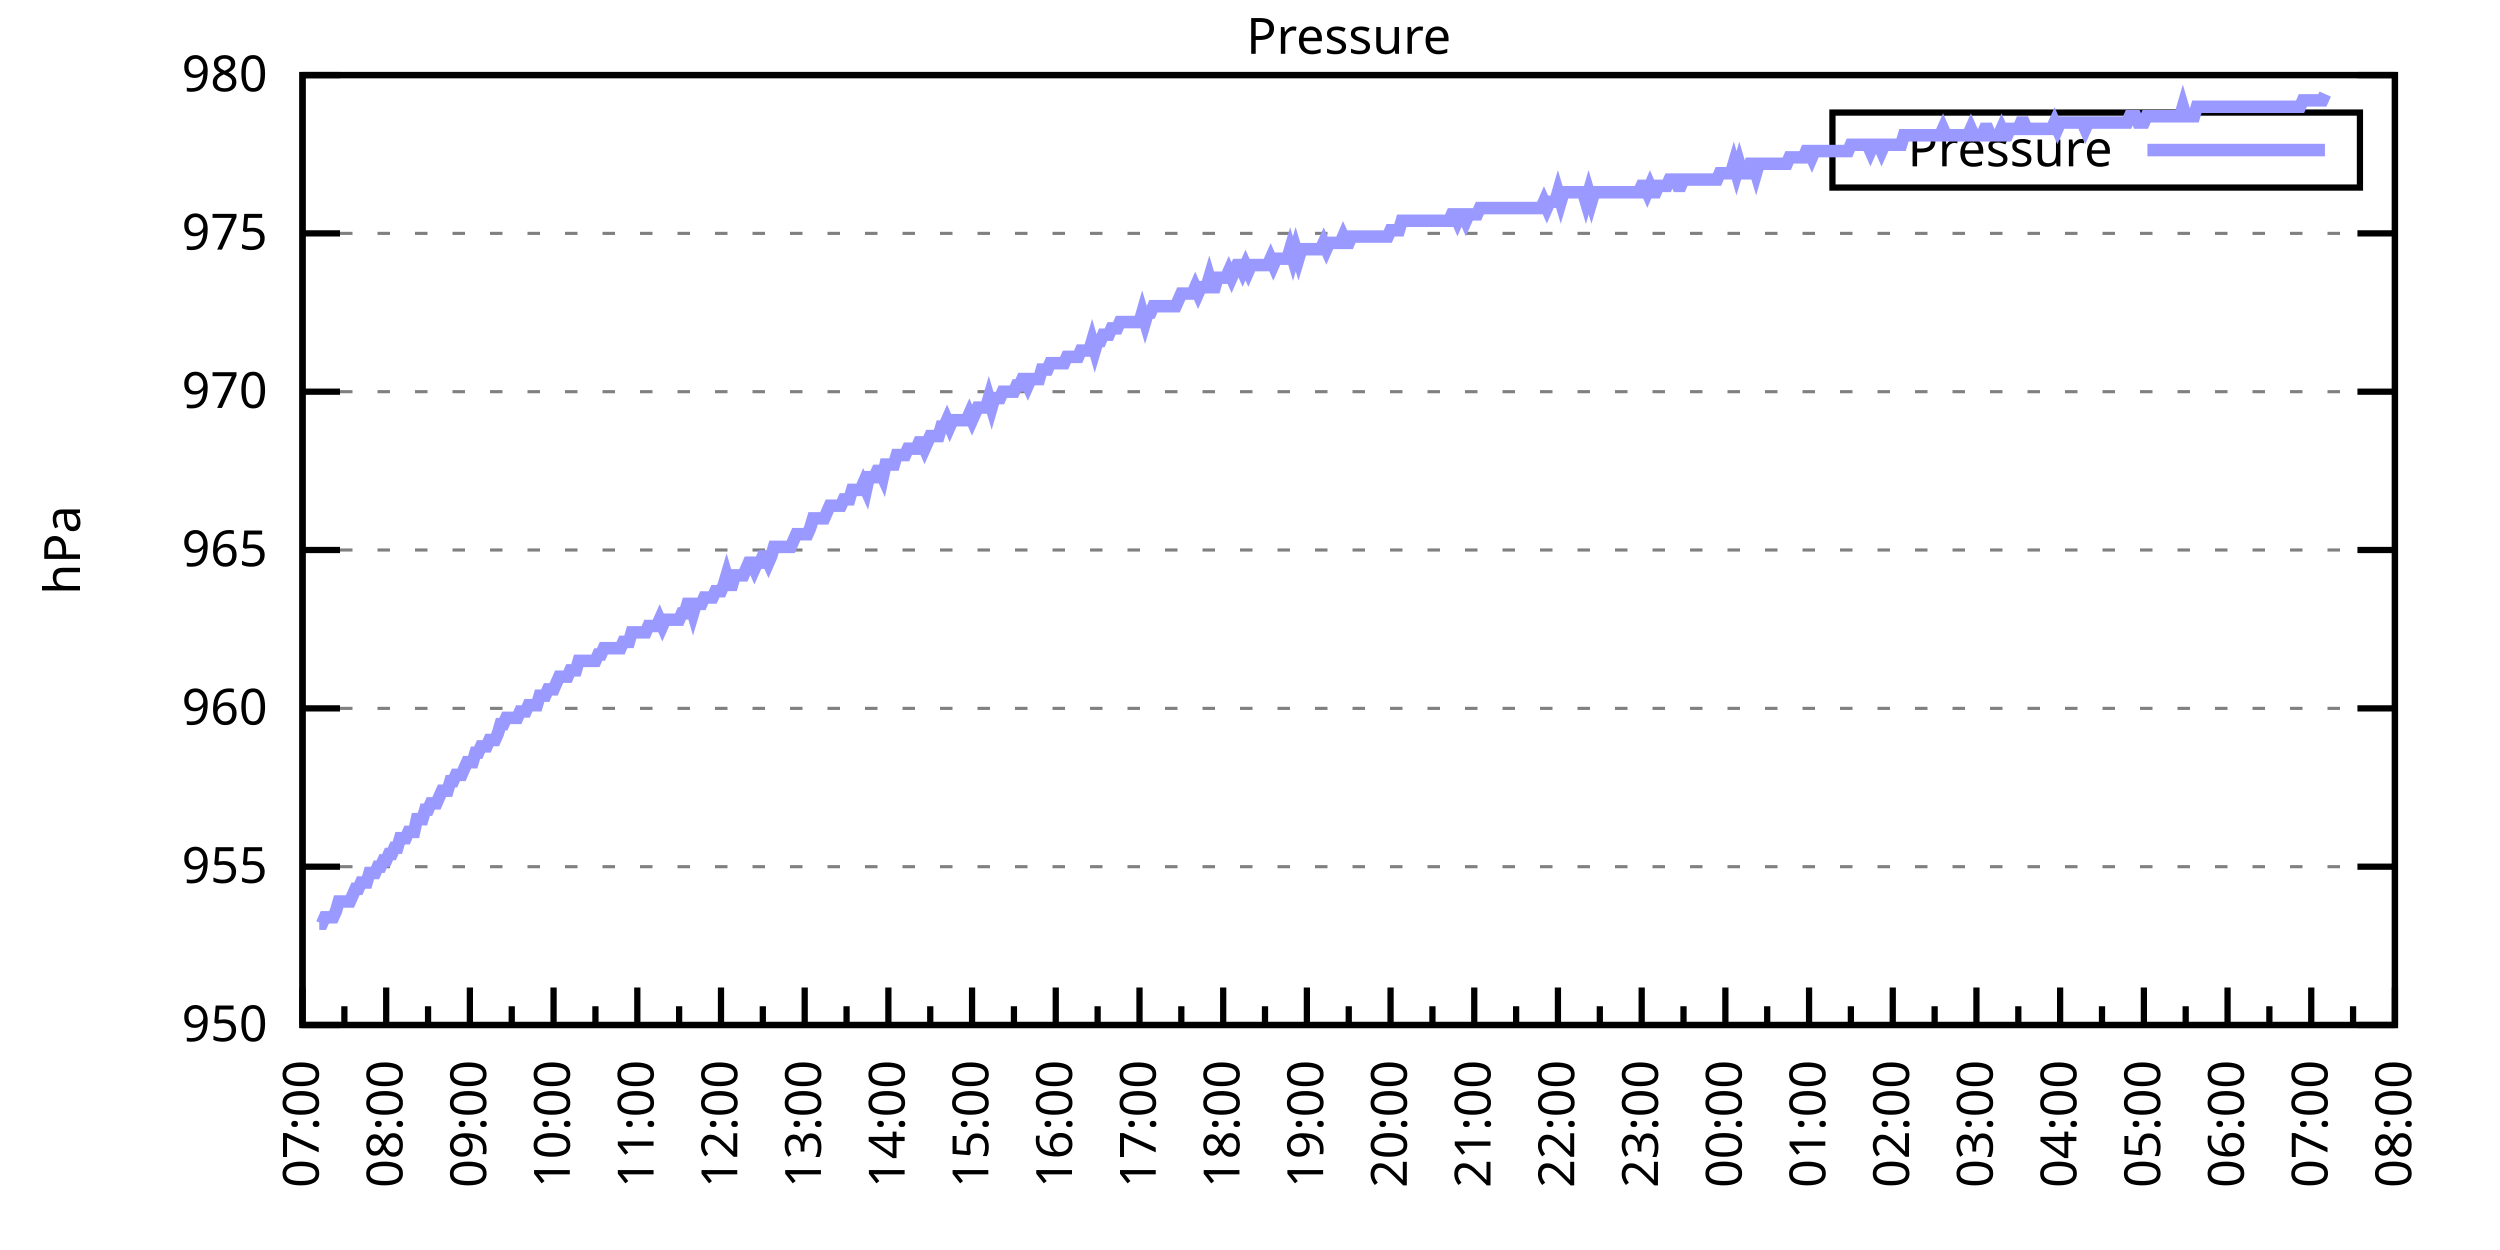
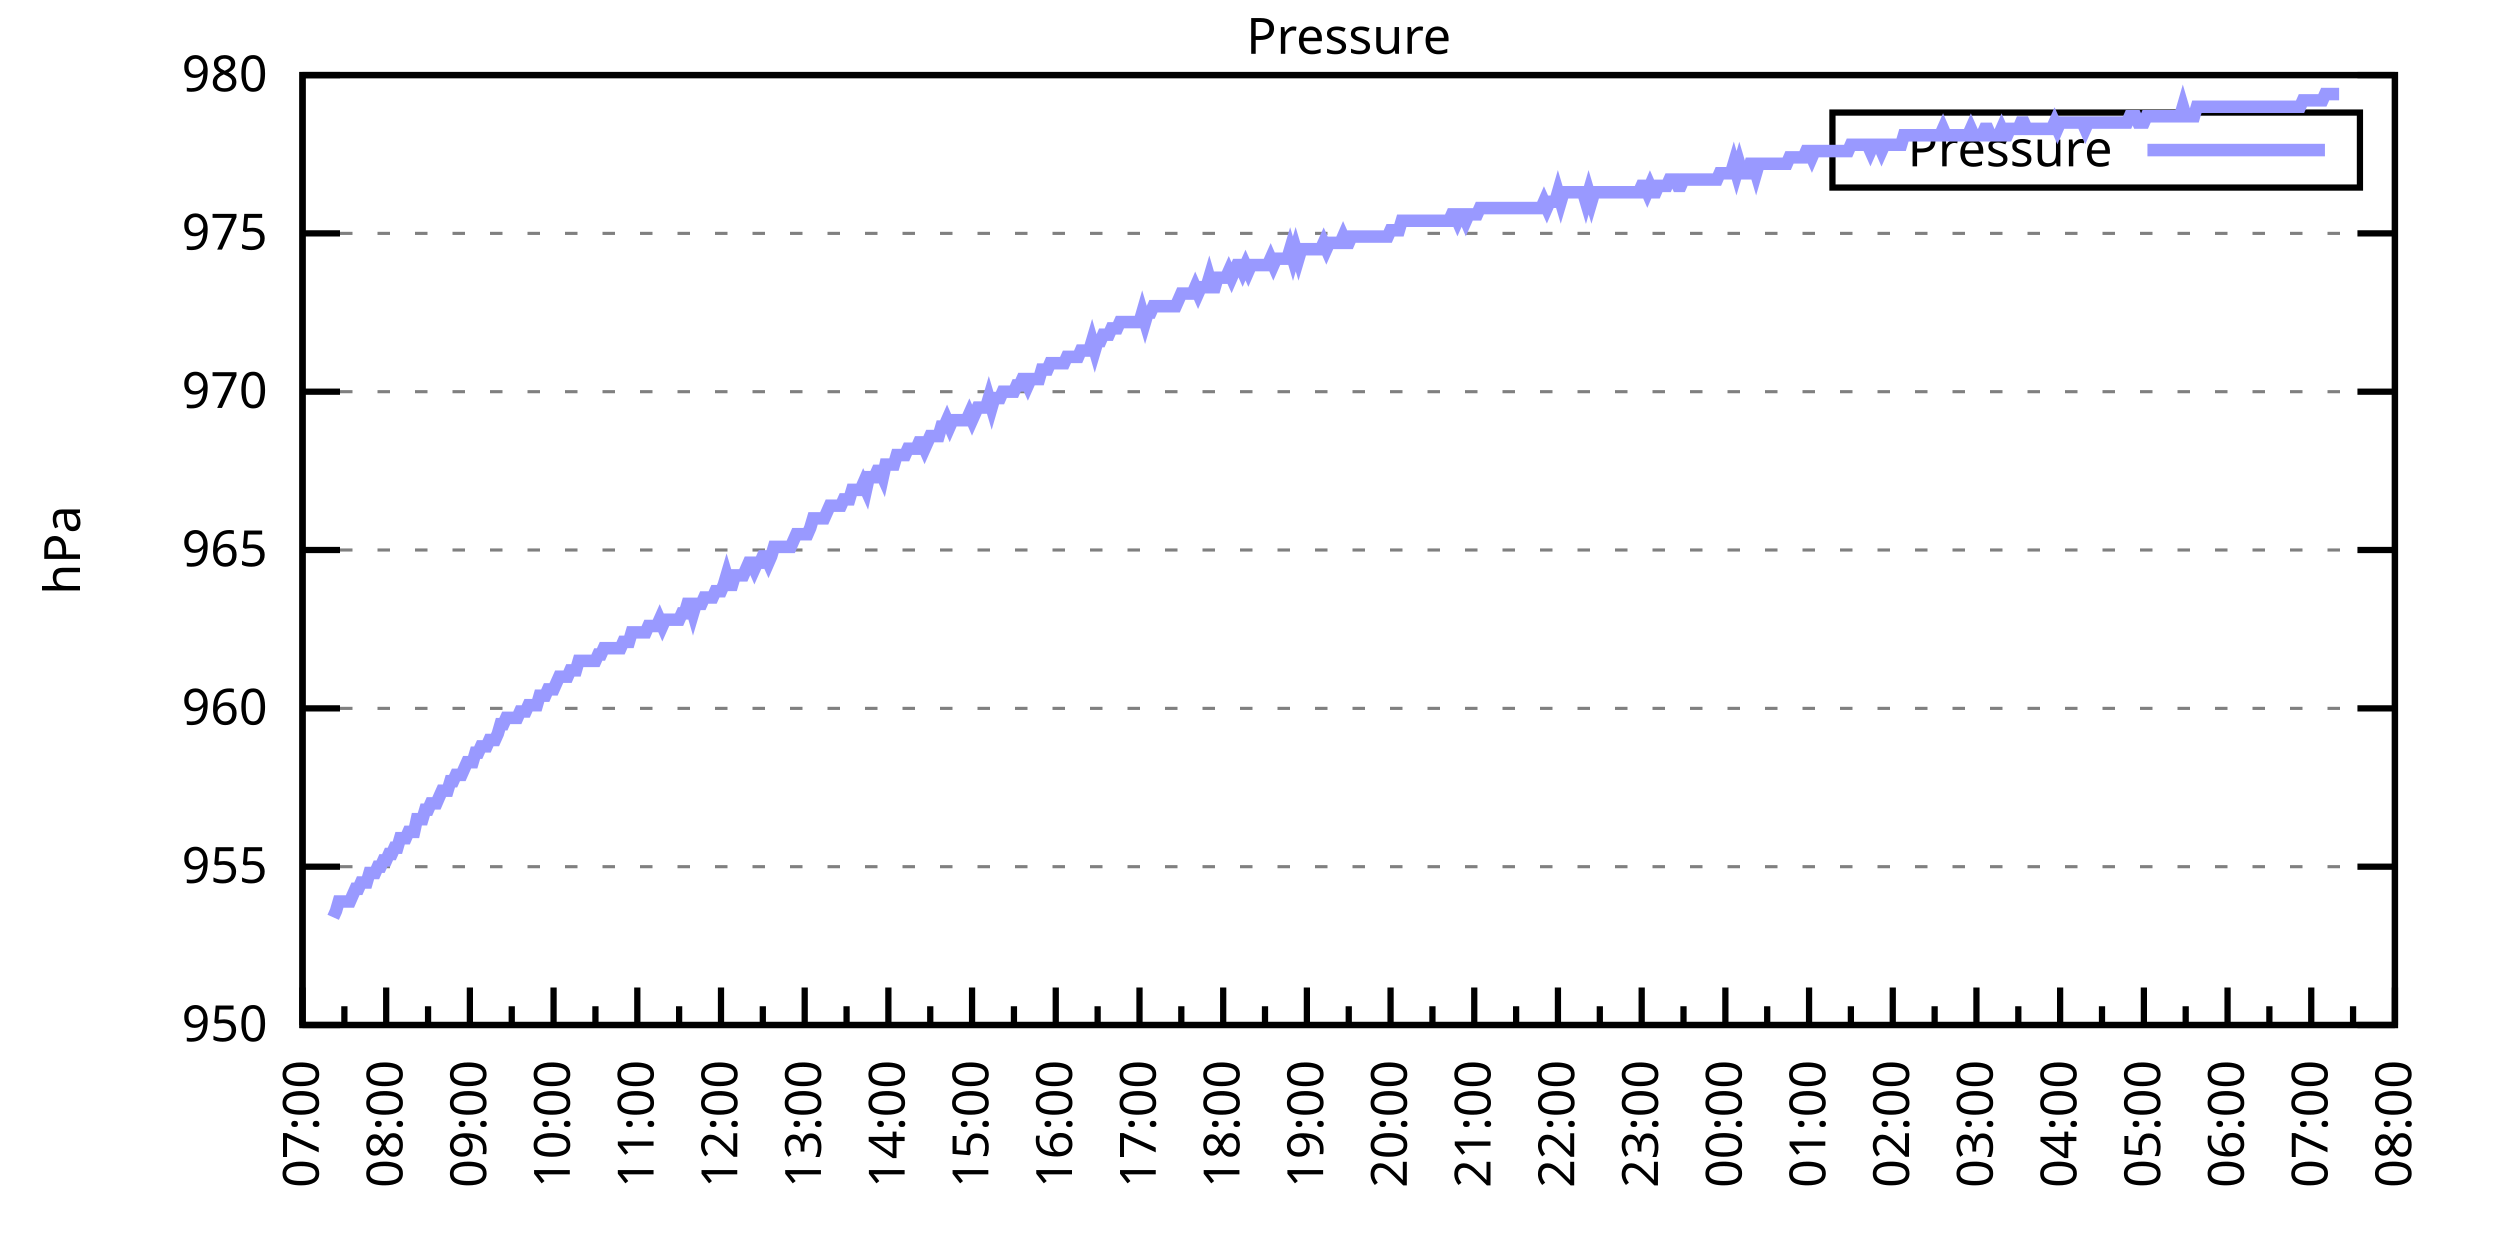
<svg xmlns="http://www.w3.org/2000/svg" xmlns:xlink="http://www.w3.org/1999/xlink" width="400" height="200" viewBox="0 0 400 200">
  <g id="gnuplot_canvas">
    <rect x="0" y="0" width="400" height="200" fill="none" />
    <defs>
      <circle id="gpDot" r="0.5" stroke-width="0.5" stroke="currentColor" />
      <path id="gpPt0" stroke-width="0.333" stroke="currentColor" d="M-1,0 h2 M0,-1 v2" />
      <path id="gpPt1" stroke-width="0.333" stroke="currentColor" d="M-1,-1 L1,1 M1,-1 L-1,1" />
      <path id="gpPt2" stroke-width="0.333" stroke="currentColor" d="M-1,0 L1,0 M0,-1 L0,1 M-1,-1 L1,1 M-1,1 L1,-1" />
      <rect id="gpPt3" stroke-width="0.333" stroke="currentColor" x="-1" y="-1" width="2" height="2" />
      <rect id="gpPt4" stroke-width="0.333" stroke="currentColor" fill="currentColor" x="-1" y="-1" width="2" height="2" />
      <circle id="gpPt5" stroke-width="0.333" stroke="currentColor" cx="0" cy="0" r="1" />
      <use xlink:href="#gpPt5" id="gpPt6" fill="currentColor" stroke="none" />
      <path id="gpPt7" stroke-width="0.333" stroke="currentColor" d="M0,-1.33 L-1.33,0.67 L1.33,0.67 z" />
      <use xlink:href="#gpPt7" id="gpPt8" fill="currentColor" stroke="none" />
      <use xlink:href="#gpPt7" id="gpPt9" stroke="currentColor" transform="rotate(180)" />
      <use xlink:href="#gpPt9" id="gpPt10" fill="currentColor" stroke="none" />
      <use xlink:href="#gpPt3" id="gpPt11" stroke="currentColor" transform="rotate(45)" />
      <use xlink:href="#gpPt11" id="gpPt12" fill="currentColor" stroke="none" />
      <path id="gpPt13" stroke-width="0.333" stroke="currentColor" d="M0,1.330 L1.265,0.411 L0.782,-1.067 L-0.782,-1.076 L-1.265,0.411 z" />
      <use xlink:href="#gpPt13" id="gpPt14" fill="currentColor" stroke="none" />
      <filter id="textbox" filterUnits="objectBoundingBox" x="0" y="0" height="1" width="1">
        <feFlood flood-color="white" flood-opacity="1" result="bgnd" />
        <feComposite in="SourceGraphic" in2="bgnd" operator="atop" />
      </filter>
      <filter id="greybox" filterUnits="objectBoundingBox" x="0" y="0" height="1" width="1">
        <feFlood flood-color="lightgrey" flood-opacity="1" result="grey" />
        <feComposite in="SourceGraphic" in2="grey" operator="atop" />
      </filter>
    </defs>
    <g fill="none" color="white" stroke="currentColor" stroke-width="1.00" stroke-linecap="butt" stroke-linejoin="miter">
</g>
    <g fill="none" color="black" stroke="currentColor" stroke-width="1.00" stroke-linecap="butt" stroke-linejoin="miter">
      <g stroke="none" shape-rendering="crispEdges">
        <polygon fill="rgb(255, 255, 255)" points="48.40,164.00 383.18,164.00 383.18,12.02 48.40,12.02 " />
      </g>
    </g>
    <g fill="none" color="black" stroke="currentColor" stroke-width="1.00" stroke-linecap="butt" stroke-linejoin="miter">
</g>
    <g fill="none" color="black" stroke="black" stroke-width="0.50" stroke-linecap="butt" stroke-linejoin="miter">
</g>
    <g fill="none" color="gray" stroke="currentColor" stroke-width="0.50" stroke-linecap="butt" stroke-linejoin="miter">
      <path stroke="gray" stroke-dasharray="2,4" class="gridline" d="M48.40,164.00 L383.19,164.00  " />
    </g>
    <g fill="none" color="gray" stroke="gray" stroke-width="1.00" stroke-linecap="butt" stroke-linejoin="miter">
</g>
    <g fill="none" color="black" stroke="currentColor" stroke-width="1.00" stroke-linecap="butt" stroke-linejoin="miter">
      <path stroke="black" d="M48.40,164.00 L54.40,164.00 M383.19,164.00 L377.19,164.00  " />
      <g transform="translate(42.80,166.60)" stroke="none" fill="black" font-family="Sans" font-size="8.00" text-anchor="end">
        <text>
          <tspan font-family="Sans"> 950</tspan>
        </text>
      </g>
    </g>
    <g fill="none" color="black" stroke="currentColor" stroke-width="1.00" stroke-linecap="butt" stroke-linejoin="miter">
</g>
    <g fill="none" color="black" stroke="black" stroke-width="0.50" stroke-linecap="butt" stroke-linejoin="miter">
</g>
    <g fill="none" color="gray" stroke="currentColor" stroke-width="0.50" stroke-linecap="butt" stroke-linejoin="miter">
      <path stroke="gray" stroke-dasharray="2,4" class="gridline" d="M48.40,138.67 L383.19,138.67  " />
    </g>
    <g fill="none" color="gray" stroke="gray" stroke-width="1.00" stroke-linecap="butt" stroke-linejoin="miter">
</g>
    <g fill="none" color="black" stroke="currentColor" stroke-width="1.00" stroke-linecap="butt" stroke-linejoin="miter">
      <path stroke="black" d="M48.40,138.67 L54.40,138.67 M383.19,138.67 L377.19,138.67  " />
      <g transform="translate(42.80,141.27)" stroke="none" fill="black" font-family="Sans" font-size="8.00" text-anchor="end">
        <text>
          <tspan font-family="Sans"> 955</tspan>
        </text>
      </g>
    </g>
    <g fill="none" color="black" stroke="currentColor" stroke-width="1.00" stroke-linecap="butt" stroke-linejoin="miter">
</g>
    <g fill="none" color="black" stroke="black" stroke-width="0.50" stroke-linecap="butt" stroke-linejoin="miter">
</g>
    <g fill="none" color="gray" stroke="currentColor" stroke-width="0.50" stroke-linecap="butt" stroke-linejoin="miter">
      <path stroke="gray" stroke-dasharray="2,4" class="gridline" d="M48.40,113.34 L383.19,113.34  " />
    </g>
    <g fill="none" color="gray" stroke="gray" stroke-width="1.00" stroke-linecap="butt" stroke-linejoin="miter">
</g>
    <g fill="none" color="black" stroke="currentColor" stroke-width="1.00" stroke-linecap="butt" stroke-linejoin="miter">
      <path stroke="black" d="M48.40,113.34 L54.40,113.34 M383.19,113.34 L377.19,113.34  " />
      <g transform="translate(42.80,115.94)" stroke="none" fill="black" font-family="Sans" font-size="8.00" text-anchor="end">
        <text>
          <tspan font-family="Sans"> 960</tspan>
        </text>
      </g>
    </g>
    <g fill="none" color="black" stroke="currentColor" stroke-width="1.00" stroke-linecap="butt" stroke-linejoin="miter">
</g>
    <g fill="none" color="black" stroke="black" stroke-width="0.50" stroke-linecap="butt" stroke-linejoin="miter">
</g>
    <g fill="none" color="gray" stroke="currentColor" stroke-width="0.50" stroke-linecap="butt" stroke-linejoin="miter">
      <path stroke="gray" stroke-dasharray="2,4" class="gridline" d="M48.40,88.00 L383.19,88.00  " />
    </g>
    <g fill="none" color="gray" stroke="gray" stroke-width="1.00" stroke-linecap="butt" stroke-linejoin="miter">
</g>
    <g fill="none" color="black" stroke="currentColor" stroke-width="1.00" stroke-linecap="butt" stroke-linejoin="miter">
      <path stroke="black" d="M48.40,88.00 L54.40,88.00 M383.19,88.00 L377.19,88.00  " />
      <g transform="translate(42.80,90.60)" stroke="none" fill="black" font-family="Sans" font-size="8.00" text-anchor="end">
        <text>
          <tspan font-family="Sans"> 965</tspan>
        </text>
      </g>
    </g>
    <g fill="none" color="black" stroke="currentColor" stroke-width="1.00" stroke-linecap="butt" stroke-linejoin="miter">
</g>
    <g fill="none" color="black" stroke="black" stroke-width="0.50" stroke-linecap="butt" stroke-linejoin="miter">
</g>
    <g fill="none" color="gray" stroke="currentColor" stroke-width="0.50" stroke-linecap="butt" stroke-linejoin="miter">
      <path stroke="gray" stroke-dasharray="2,4" class="gridline" d="M48.40,62.67 L383.19,62.67  " />
    </g>
    <g fill="none" color="gray" stroke="gray" stroke-width="1.00" stroke-linecap="butt" stroke-linejoin="miter">
</g>
    <g fill="none" color="black" stroke="currentColor" stroke-width="1.00" stroke-linecap="butt" stroke-linejoin="miter">
      <path stroke="black" d="M48.40,62.67 L54.40,62.67 M383.19,62.67 L377.19,62.67  " />
      <g transform="translate(42.80,65.27)" stroke="none" fill="black" font-family="Sans" font-size="8.00" text-anchor="end">
        <text>
          <tspan font-family="Sans"> 970</tspan>
        </text>
      </g>
    </g>
    <g fill="none" color="black" stroke="currentColor" stroke-width="1.00" stroke-linecap="butt" stroke-linejoin="miter">
</g>
    <g fill="none" color="black" stroke="black" stroke-width="0.50" stroke-linecap="butt" stroke-linejoin="miter">
</g>
    <g fill="none" color="gray" stroke="currentColor" stroke-width="0.50" stroke-linecap="butt" stroke-linejoin="miter">
      <path stroke="gray" stroke-dasharray="2,4" class="gridline" d="M48.40,37.34 L383.19,37.34  " />
    </g>
    <g fill="none" color="gray" stroke="gray" stroke-width="1.00" stroke-linecap="butt" stroke-linejoin="miter">
</g>
    <g fill="none" color="black" stroke="currentColor" stroke-width="1.00" stroke-linecap="butt" stroke-linejoin="miter">
      <path stroke="black" d="M48.40,37.34 L54.40,37.34 M383.19,37.34 L377.19,37.34  " />
      <g transform="translate(42.80,39.94)" stroke="none" fill="black" font-family="Sans" font-size="8.00" text-anchor="end">
        <text>
          <tspan font-family="Sans"> 975</tspan>
        </text>
      </g>
    </g>
    <g fill="none" color="black" stroke="currentColor" stroke-width="1.00" stroke-linecap="butt" stroke-linejoin="miter">
</g>
    <g fill="none" color="black" stroke="black" stroke-width="0.50" stroke-linecap="butt" stroke-linejoin="miter">
</g>
    <g fill="none" color="gray" stroke="currentColor" stroke-width="0.50" stroke-linecap="butt" stroke-linejoin="miter">
      <path stroke="gray" stroke-dasharray="2,4" class="gridline" d="M48.40,12.01 L383.19,12.01  " />
    </g>
    <g fill="none" color="gray" stroke="gray" stroke-width="1.00" stroke-linecap="butt" stroke-linejoin="miter">
</g>
    <g fill="none" color="black" stroke="currentColor" stroke-width="1.00" stroke-linecap="butt" stroke-linejoin="miter">
      <path stroke="black" d="M48.40,12.01 L54.40,12.01 M383.19,12.01 L377.19,12.01  " />
      <g transform="translate(42.80,14.61)" stroke="none" fill="black" font-family="Sans" font-size="8.00" text-anchor="end">
        <text>
          <tspan font-family="Sans"> 980</tspan>
        </text>
      </g>
    </g>
    <g fill="none" color="black" stroke="currentColor" stroke-width="1.00" stroke-linecap="butt" stroke-linejoin="miter">
      <path stroke="black" d="M48.40,164.00 L48.40,158.00  " />
      <g transform="translate(51.00,169.60) rotate(270)" stroke="none" fill="black" font-family="Sans" font-size="8.00" text-anchor="end">
        <text>
          <tspan font-family="Sans">07:00</tspan>
        </text>
      </g>
    </g>
    <g fill="none" color="black" stroke="currentColor" stroke-width="1.00" stroke-linecap="butt" stroke-linejoin="miter">
      <path stroke="black" d="M55.10,164.00 L55.10,161.00 M61.79,164.00 L61.79,158.00  " />
      <g transform="translate(64.39,169.60) rotate(270)" stroke="none" fill="black" font-family="Sans" font-size="8.00" text-anchor="end">
        <text>
          <tspan font-family="Sans">08:00</tspan>
        </text>
      </g>
    </g>
    <g fill="none" color="black" stroke="currentColor" stroke-width="1.00" stroke-linecap="butt" stroke-linejoin="miter">
      <path stroke="black" d="M68.49,164.00 L68.49,161.00 M75.18,164.00 L75.18,158.00  " />
      <g transform="translate(77.78,169.60) rotate(270)" stroke="none" fill="black" font-family="Sans" font-size="8.00" text-anchor="end">
        <text>
          <tspan font-family="Sans">09:00</tspan>
        </text>
      </g>
    </g>
    <g fill="none" color="black" stroke="currentColor" stroke-width="1.00" stroke-linecap="butt" stroke-linejoin="miter">
      <path stroke="black" d="M81.88,164.00 L81.88,161.00 M88.57,164.00 L88.57,158.00  " />
      <g transform="translate(91.17,169.60) rotate(270)" stroke="none" fill="black" font-family="Sans" font-size="8.00" text-anchor="end">
        <text>
          <tspan font-family="Sans">10:00</tspan>
        </text>
      </g>
    </g>
    <g fill="none" color="black" stroke="currentColor" stroke-width="1.00" stroke-linecap="butt" stroke-linejoin="miter">
      <path stroke="black" d="M95.27,164.00 L95.27,161.00 M101.97,164.00 L101.97,158.00  " />
      <g transform="translate(104.57,169.60) rotate(270)" stroke="none" fill="black" font-family="Sans" font-size="8.00" text-anchor="end">
        <text>
          <tspan font-family="Sans">11:00</tspan>
        </text>
      </g>
    </g>
    <g fill="none" color="black" stroke="currentColor" stroke-width="1.00" stroke-linecap="butt" stroke-linejoin="miter">
      <path stroke="black" d="M108.66,164.00 L108.66,161.00 M115.36,164.00 L115.36,158.00  " />
      <g transform="translate(117.96,169.60) rotate(270)" stroke="none" fill="black" font-family="Sans" font-size="8.00" text-anchor="end">
        <text>
          <tspan font-family="Sans">12:00</tspan>
        </text>
      </g>
    </g>
    <g fill="none" color="black" stroke="currentColor" stroke-width="1.00" stroke-linecap="butt" stroke-linejoin="miter">
      <path stroke="black" d="M122.05,164.00 L122.05,161.00 M128.75,164.00 L128.75,158.00  " />
      <g transform="translate(131.35,169.60) rotate(270)" stroke="none" fill="black" font-family="Sans" font-size="8.00" text-anchor="end">
        <text>
          <tspan font-family="Sans">13:00</tspan>
        </text>
      </g>
    </g>
    <g fill="none" color="black" stroke="currentColor" stroke-width="1.00" stroke-linecap="butt" stroke-linejoin="miter">
      <path stroke="black" d="M135.45,164.00 L135.45,161.00 M142.14,164.00 L142.14,158.00  " />
      <g transform="translate(144.74,169.60) rotate(270)" stroke="none" fill="black" font-family="Sans" font-size="8.00" text-anchor="end">
        <text>
          <tspan font-family="Sans">14:00</tspan>
        </text>
      </g>
    </g>
    <g fill="none" color="black" stroke="currentColor" stroke-width="1.00" stroke-linecap="butt" stroke-linejoin="miter">
      <path stroke="black" d="M148.84,164.00 L148.84,161.00 M155.53,164.00 L155.53,158.00  " />
      <g transform="translate(158.13,169.60) rotate(270)" stroke="none" fill="black" font-family="Sans" font-size="8.00" text-anchor="end">
        <text>
          <tspan font-family="Sans">15:00</tspan>
        </text>
      </g>
    </g>
    <g fill="none" color="black" stroke="currentColor" stroke-width="1.00" stroke-linecap="butt" stroke-linejoin="miter">
      <path stroke="black" d="M162.23,164.00 L162.23,161.00 M168.92,164.00 L168.92,158.00  " />
      <g transform="translate(171.52,169.60) rotate(270)" stroke="none" fill="black" font-family="Sans" font-size="8.00" text-anchor="end">
        <text>
          <tspan font-family="Sans">16:00</tspan>
        </text>
      </g>
    </g>
    <g fill="none" color="black" stroke="currentColor" stroke-width="1.00" stroke-linecap="butt" stroke-linejoin="miter">
      <path stroke="black" d="M175.62,164.00 L175.62,161.00 M182.32,164.00 L182.32,158.00  " />
      <g transform="translate(184.92,169.60) rotate(270)" stroke="none" fill="black" font-family="Sans" font-size="8.00" text-anchor="end">
        <text>
          <tspan font-family="Sans">17:00</tspan>
        </text>
      </g>
    </g>
    <g fill="none" color="black" stroke="currentColor" stroke-width="1.00" stroke-linecap="butt" stroke-linejoin="miter">
      <path stroke="black" d="M189.01,164.00 L189.01,161.00 M195.71,164.00 L195.71,158.00  " />
      <g transform="translate(198.31,169.60) rotate(270)" stroke="none" fill="black" font-family="Sans" font-size="8.00" text-anchor="end">
        <text>
          <tspan font-family="Sans">18:00</tspan>
        </text>
      </g>
    </g>
    <g fill="none" color="black" stroke="currentColor" stroke-width="1.00" stroke-linecap="butt" stroke-linejoin="miter">
      <path stroke="black" d="M202.40,164.00 L202.40,161.00 M209.10,164.00 L209.10,158.00  " />
      <g transform="translate(211.70,169.60) rotate(270)" stroke="none" fill="black" font-family="Sans" font-size="8.00" text-anchor="end">
        <text>
          <tspan font-family="Sans">19:00</tspan>
        </text>
      </g>
    </g>
    <g fill="none" color="black" stroke="currentColor" stroke-width="1.00" stroke-linecap="butt" stroke-linejoin="miter">
      <path stroke="black" d="M215.80,164.00 L215.80,161.00 M222.49,164.00 L222.49,158.00  " />
      <g transform="translate(225.09,169.60) rotate(270)" stroke="none" fill="black" font-family="Sans" font-size="8.00" text-anchor="end">
        <text>
          <tspan font-family="Sans">20:00</tspan>
        </text>
      </g>
    </g>
    <g fill="none" color="black" stroke="currentColor" stroke-width="1.00" stroke-linecap="butt" stroke-linejoin="miter">
      <path stroke="black" d="M229.19,164.00 L229.19,161.00 M235.88,164.00 L235.88,158.00  " />
      <g transform="translate(238.48,169.60) rotate(270)" stroke="none" fill="black" font-family="Sans" font-size="8.00" text-anchor="end">
        <text>
          <tspan font-family="Sans">21:00</tspan>
        </text>
      </g>
    </g>
    <g fill="none" color="black" stroke="currentColor" stroke-width="1.00" stroke-linecap="butt" stroke-linejoin="miter">
      <path stroke="black" d="M242.58,164.00 L242.58,161.00 M249.27,164.00 L249.27,158.00  " />
      <g transform="translate(251.87,169.60) rotate(270)" stroke="none" fill="black" font-family="Sans" font-size="8.00" text-anchor="end">
        <text>
          <tspan font-family="Sans">22:00</tspan>
        </text>
      </g>
    </g>
    <g fill="none" color="black" stroke="currentColor" stroke-width="1.00" stroke-linecap="butt" stroke-linejoin="miter">
      <path stroke="black" d="M255.97,164.00 L255.97,161.00 M262.67,164.00 L262.67,158.00  " />
      <g transform="translate(265.27,169.60) rotate(270)" stroke="none" fill="black" font-family="Sans" font-size="8.00" text-anchor="end">
        <text>
          <tspan font-family="Sans">23:00</tspan>
        </text>
      </g>
    </g>
    <g fill="none" color="black" stroke="currentColor" stroke-width="1.00" stroke-linecap="butt" stroke-linejoin="miter">
      <path stroke="black" d="M269.36,164.00 L269.36,161.00 M276.06,164.00 L276.06,158.00  " />
      <g transform="translate(278.66,169.60) rotate(270)" stroke="none" fill="black" font-family="Sans" font-size="8.00" text-anchor="end">
        <text>
          <tspan font-family="Sans">00:00</tspan>
        </text>
      </g>
    </g>
    <g fill="none" color="black" stroke="currentColor" stroke-width="1.00" stroke-linecap="butt" stroke-linejoin="miter">
      <path stroke="black" d="M282.75,164.00 L282.75,161.00 M289.45,164.00 L289.45,158.00  " />
      <g transform="translate(292.05,169.60) rotate(270)" stroke="none" fill="black" font-family="Sans" font-size="8.00" text-anchor="end">
        <text>
          <tspan font-family="Sans">01:00</tspan>
        </text>
      </g>
    </g>
    <g fill="none" color="black" stroke="currentColor" stroke-width="1.00" stroke-linecap="butt" stroke-linejoin="miter">
      <path stroke="black" d="M296.14,164.00 L296.14,161.00 M302.84,164.00 L302.84,158.00  " />
      <g transform="translate(305.44,169.60) rotate(270)" stroke="none" fill="black" font-family="Sans" font-size="8.00" text-anchor="end">
        <text>
          <tspan font-family="Sans">02:00</tspan>
        </text>
      </g>
    </g>
    <g fill="none" color="black" stroke="currentColor" stroke-width="1.00" stroke-linecap="butt" stroke-linejoin="miter">
      <path stroke="black" d="M309.54,164.00 L309.54,161.00 M316.23,164.00 L316.23,158.00  " />
      <g transform="translate(318.83,169.60) rotate(270)" stroke="none" fill="black" font-family="Sans" font-size="8.00" text-anchor="end">
        <text>
          <tspan font-family="Sans">03:00</tspan>
        </text>
      </g>
    </g>
    <g fill="none" color="black" stroke="currentColor" stroke-width="1.00" stroke-linecap="butt" stroke-linejoin="miter">
      <path stroke="black" d="M322.93,164.00 L322.93,161.00 M329.62,164.00 L329.62,158.00  " />
      <g transform="translate(332.22,169.60) rotate(270)" stroke="none" fill="black" font-family="Sans" font-size="8.00" text-anchor="end">
        <text>
          <tspan font-family="Sans">04:00</tspan>
        </text>
      </g>
    </g>
    <g fill="none" color="black" stroke="currentColor" stroke-width="1.00" stroke-linecap="butt" stroke-linejoin="miter">
      <path stroke="black" d="M336.32,164.00 L336.32,161.00 M343.02,164.00 L343.02,158.00  " />
      <g transform="translate(345.62,169.60) rotate(270)" stroke="none" fill="black" font-family="Sans" font-size="8.00" text-anchor="end">
        <text>
          <tspan font-family="Sans">05:00</tspan>
        </text>
      </g>
    </g>
    <g fill="none" color="black" stroke="currentColor" stroke-width="1.00" stroke-linecap="butt" stroke-linejoin="miter">
      <path stroke="black" d="M349.71,164.00 L349.71,161.00 M356.41,164.00 L356.41,158.00  " />
      <g transform="translate(359.01,169.60) rotate(270)" stroke="none" fill="black" font-family="Sans" font-size="8.00" text-anchor="end">
        <text>
          <tspan font-family="Sans">06:00</tspan>
        </text>
      </g>
    </g>
    <g fill="none" color="black" stroke="currentColor" stroke-width="1.00" stroke-linecap="butt" stroke-linejoin="miter">
      <path stroke="black" d="M363.10,164.00 L363.10,161.00 M369.80,164.00 L369.80,158.00  " />
      <g transform="translate(372.40,169.60) rotate(270)" stroke="none" fill="black" font-family="Sans" font-size="8.00" text-anchor="end">
        <text>
          <tspan font-family="Sans">07:00</tspan>
        </text>
      </g>
    </g>
    <g fill="none" color="black" stroke="currentColor" stroke-width="1.00" stroke-linecap="butt" stroke-linejoin="miter">
      <path stroke="black" d="M376.49,164.00 L376.49,161.00 M383.19,164.00 L383.19,158.00  " />
      <g transform="translate(385.79,169.60) rotate(270)" stroke="none" fill="black" font-family="Sans" font-size="8.00" text-anchor="end">
        <text>
          <tspan font-family="Sans">08:00</tspan>
        </text>
      </g>
    </g>
    <g fill="none" color="black" stroke="currentColor" stroke-width="1.00" stroke-linecap="butt" stroke-linejoin="miter">
</g>
    <g fill="none" color="black" stroke="currentColor" stroke-width="1.00" stroke-linecap="butt" stroke-linejoin="miter">
      <path stroke="black" d="M48.40,12.01 L48.40,164.00 L383.19,164.00 L383.19,12.01 L48.40,12.01 Z  " />
    </g>
    <g fill="none" color="black" stroke="currentColor" stroke-width="1.00" stroke-linecap="butt" stroke-linejoin="miter">
      <g transform="translate(12.80,88.01) rotate(270)" stroke="none" fill="black" font-family="Sans" font-size="8.00" text-anchor="middle">
        <text>
          <tspan font-family="Sans">hPa</tspan>
        </text>
      </g>
    </g>
    <g fill="none" color="black" stroke="currentColor" stroke-width="1.00" stroke-linecap="butt" stroke-linejoin="miter">
</g>
    <g fill="none" color="black" stroke="currentColor" stroke-width="1.00" stroke-linecap="butt" stroke-linejoin="miter">
      <path stroke="black" d="M293.19,30.01 L293.19,18.01 L377.59,18.01 L377.59,30.01 L293.19,30.01 Z  " />
    </g>
    <g id="Pressure_plot_1">
      <g fill="none" color="white" stroke="black" stroke-width="2.00" stroke-linecap="butt" stroke-linejoin="miter">
</g>
      <g fill="none" color="black" stroke="currentColor" stroke-width="2.00" stroke-linecap="butt" stroke-linejoin="miter">
        <g transform="translate(337.99,26.61)" stroke="none" fill="black" font-family="Sans" font-size="8.00" text-anchor="end">
          <text>
            <tspan font-family="Sans">Pressure</tspan>
          </text>
        </g>
      </g>
      <g fill="none" color="black" stroke="currentColor" stroke-width="2.00" stroke-linecap="butt" stroke-linejoin="miter">
-         <path stroke="rgb(153, 153, 255)" d="M343.59,24.01 L371.99,24.01 M51.08,147.79 L51.52,147.79 L51.97,146.77 L52.42,146.77 L52.86,146.77 L53.31,146.77   L53.76,145.76 L54.20,144.24 L54.65,144.24 L55.10,144.24 L55.54,144.24 L55.99,144.24 L56.43,143.23 L56.88,142.21   L57.33,142.21 L57.77,141.20 L58.22,141.20 L58.67,141.20 L59.11,139.68 L59.56,139.68 L60.01,139.68 L60.45,138.67   L60.90,138.67 L61.35,137.66 L61.79,137.66 L62.24,136.64 L62.68,136.64 L63.13,135.63 L63.58,135.63 L64.02,134.11   L64.47,134.11 L64.92,134.11 L65.36,133.10 L65.81,133.10 L66.26,133.10 L66.70,131.07 L67.15,131.07 L67.59,131.07   L68.04,129.55 L68.49,129.55 L68.93,128.54 L69.38,128.54 L69.83,128.54 L70.27,127.52 L70.72,126.51 L71.17,126.51   L71.61,126.51 L72.06,124.99 L72.50,124.99 L72.95,123.98 L73.40,123.98 L73.84,123.98 L74.29,122.96 L74.74,121.95   L75.18,121.95 L75.63,121.95 L76.08,120.43 L76.52,120.43 L76.97,119.42 L77.42,119.42 L77.86,119.42 L78.31,118.40   L78.75,118.40 L79.20,118.40 L79.65,117.39 L80.09,115.87 L80.54,115.87 L80.99,114.86 L81.43,114.86 L81.88,114.86   L82.33,114.86 L82.77,114.86 L83.22,113.84 L83.66,113.84 L84.11,113.84 L84.56,112.83 L85.00,112.83 L85.45,112.83   L85.90,112.83 L86.34,111.31 L86.79,111.31 L87.24,111.31 L87.68,110.30 L88.13,110.30 L88.57,110.30 L89.02,109.28   L89.47,108.27 L89.91,108.27 L90.36,108.27 L90.81,108.27 L91.25,107.26 L91.70,107.26 L92.15,107.26 L92.59,105.74   L93.04,105.74 L93.49,105.74 L93.93,105.74 L94.38,105.74 L94.82,105.74 L95.27,105.74 L95.72,104.72 L96.16,104.72   L96.61,103.71 L97.06,103.71 L97.50,103.71 L97.95,103.71 L98.40,103.71 L98.84,103.71 L99.29,103.71 L99.73,102.70   L100.18,102.70 L100.63,102.70 L101.07,101.18 L101.52,101.18 L101.97,101.18 L102.41,101.18 L102.86,101.18 L103.31,101.18   L103.75,100.16 L104.20,100.16 L104.64,100.16 L105.09,100.16 L105.54,99.15 L105.98,100.16 L106.43,99.15 L106.88,99.15   L107.32,99.15 L107.77,99.15 L108.22,99.15 L108.66,99.15 L109.11,98.14 L109.55,98.14 L110.00,96.62 L110.45,96.62   L110.89,98.14 L111.34,96.62 L111.79,96.62 L112.23,96.62 L112.68,95.60 L113.13,95.60 L113.57,95.60 L114.02,95.60   L114.47,94.59 L114.91,94.59 L115.36,94.59 L115.80,93.58 L116.25,92.06 L116.70,93.58 L117.14,93.58 L117.59,92.06   L118.04,92.06 L118.48,92.06 L118.93,92.06 L119.38,91.04 L119.82,90.03 L120.27,90.03 L120.71,91.04 L121.16,90.03   L121.61,90.03 L122.05,89.02 L122.50,89.02 L122.95,90.03 L123.39,89.02 L123.84,87.50 L124.29,87.50 L124.73,87.50   L125.18,87.50 L125.62,87.50 L126.07,87.50 L126.52,87.50 L126.96,86.49 L127.41,85.47 L127.86,85.47 L128.30,85.47   L128.75,85.47 L129.20,85.47 L129.64,84.46 L130.09,82.94 L130.54,82.94 L130.98,82.94 L131.43,82.94 L131.87,82.94   L132.32,81.93 L132.77,80.91 L133.21,80.91 L133.66,80.91 L134.11,80.91 L134.55,80.91 L135.00,79.90 L135.45,79.90   L135.89,79.90 L136.34,78.38 L136.78,78.38 L137.23,78.38 L137.68,78.38 L138.12,77.37 L138.57,78.38 L139.02,76.35   L139.46,76.35 L139.91,76.35 L140.36,75.34 L140.80,75.34 L141.25,76.35 L141.69,74.33 L142.14,74.33 L142.59,74.33   L143.03,74.33 L143.48,72.81 L143.93,72.81 L144.37,72.81 L144.82,72.81 L145.27,71.79 L145.71,71.79 L146.16,71.79   L146.61,71.79 L147.05,70.78 L147.50,70.78 L147.94,71.79 L148.39,70.78 L148.84,69.77 L149.28,69.77 L149.73,69.77   L150.18,69.77 L150.62,68.25 L151.07,68.25 L151.52,67.23 L151.96,68.25 L152.41,67.23 L152.85,67.23 L153.30,67.23   L153.75,67.23 L154.19,67.23 L154.64,67.23 L155.09,66.22 L155.53,67.23 L155.98,66.22 L156.43,65.21 L156.87,65.21   L157.32,65.21 L157.76,65.21 L158.21,63.69 L158.66,65.21 L159.10,63.69 L159.55,63.69 L160.00,63.69 L160.44,62.67   L160.89,62.67 L161.34,62.67 L161.78,62.67 L162.23,62.67 L162.67,61.66 L163.12,61.66 L163.57,60.65 L164.01,60.65   L164.46,61.66 L164.91,60.65 L165.35,60.65 L165.80,60.65 L166.25,60.65 L166.69,59.13 L167.14,59.13 L167.59,59.13   L168.03,58.11 L168.48,58.11 L168.92,58.11 L169.37,58.11 L169.82,58.11 L170.26,58.11 L170.71,57.10 L171.16,57.10   L171.60,57.10 L172.05,57.10 L172.50,57.10 L172.94,56.09 L173.39,56.09 L173.83,56.09 L174.28,56.09 L174.73,54.57   L175.17,56.09 L175.62,54.57 L176.07,54.57 L176.51,53.55 L176.96,53.55 L177.41,53.55 L177.85,52.54 L178.30,52.54   L178.74,52.54 L179.19,51.53 L179.64,51.53 L180.08,51.53 L180.53,51.53 L180.98,51.53 L181.42,51.53 L181.87,51.53   L182.32,51.53 L182.76,50.01 L183.21,51.53 L183.66,50.01 L184.10,50.01 L184.55,48.99 L184.99,48.99 L185.44,48.99   L185.89,48.99 L186.33,48.99 L186.78,48.99 L187.23,48.99 L187.67,48.99 L188.12,48.99 L188.57,47.98 L189.01,46.97   L189.46,46.97 L189.90,46.97 L190.35,46.97 L190.80,46.97 L191.24,45.95 L191.69,46.97 L192.14,45.95 L192.58,45.95   L193.03,45.95 L193.48,44.43 L193.92,45.95 L194.37,45.95 L194.81,44.43 L195.26,44.43 L195.71,44.43 L196.15,44.43   L196.60,43.42 L197.05,44.43 L197.49,43.42 L197.94,42.41 L198.39,42.41 L198.83,43.42 L199.28,42.41 L199.73,43.42   L200.17,42.41 L200.62,42.41 L201.06,42.41 L201.51,42.41 L201.96,42.41 L202.40,42.41 L202.85,42.41 L203.30,41.39   L203.74,42.41 L204.19,41.39 L204.64,41.39 L205.08,41.39 L205.53,41.39 L205.97,41.39 L206.42,39.87 L206.87,41.39   L207.31,39.87 L207.76,41.39 L208.21,39.87 L208.65,39.87 L209.10,39.87 L209.55,39.87 L209.99,39.87 L210.44,39.87   L210.88,39.87 L211.33,39.87 L211.78,38.86 L212.22,39.87 L212.67,38.86 L213.12,38.86 L213.56,38.86 L214.01,38.86   L214.46,38.86 L214.90,37.85 L215.35,38.86 L215.80,38.86 L216.24,37.85 L216.69,37.85 L217.13,37.85 L217.58,37.85   L218.03,37.85 L218.47,37.85 L218.92,37.85 L219.37,37.85 L219.81,37.85 L220.26,37.85 L220.71,37.85 L221.15,37.85   L221.60,37.85 L222.04,37.85 L222.49,36.84 L222.94,36.84 L223.38,36.84 L223.83,36.84 L224.28,35.32 L224.72,35.32   L225.17,35.32 L225.62,35.32 L226.06,35.32 L226.51,35.32 L226.95,35.32 L227.40,35.32 L227.85,35.32 L228.29,35.32   L228.74,35.32 L229.19,35.32 L229.63,35.32 L230.08,35.32 L230.53,35.32 L230.97,35.32 L231.42,35.32 L231.86,35.32   L232.31,34.30 L232.76,34.30 L233.20,35.32 L233.65,34.30 L234.10,34.30 L234.54,35.32 L234.99,34.30 L235.44,34.30   L235.88,34.30 L236.33,34.30 L236.78,33.29 L237.22,33.29 L237.67,33.29 L238.11,33.29 L238.56,33.29 L239.01,33.29   L239.45,33.29 L239.90,33.29 L240.35,33.29 L240.79,33.29 L241.24,33.29 L241.69,33.29 L242.13,33.29 L242.58,33.29   L243.02,33.29 L243.47,33.29 L243.92,33.29 L244.36,33.29 L244.81,33.29 L245.26,33.29 L245.70,33.29 L246.15,33.29   L246.60,33.29 L247.04,32.28 L247.49,33.29 L247.93,32.28 L248.38,32.28 L248.83,32.28 L249.27,30.76 L249.72,32.28   L250.17,30.76 L250.61,30.76 L251.06,30.76 L251.51,30.76 L251.95,30.76 L252.40,30.76 L252.85,30.76 L253.29,30.76   L253.74,32.28 L254.18,30.76 L254.63,32.28 L255.08,30.76 L255.52,30.76 L255.97,30.76 L256.42,30.76 L256.86,30.76   L257.31,30.76 L257.76,30.76 L258.20,30.76 L258.65,30.76 L259.09,30.76 L259.54,30.76 L259.99,30.76 L260.43,30.76   L260.88,30.76 L261.33,30.76 L261.77,30.76 L262.22,30.76 L262.67,29.74 L263.11,29.74 L263.56,30.76 L264.00,29.74   L264.45,30.76 L264.90,30.76 L265.34,29.74 L265.79,29.74 L266.24,29.74 L266.68,29.74 L267.13,28.73 L267.58,28.73   L268.02,28.73 L268.47,29.74 L268.92,29.74 L269.36,28.73 L269.81,28.73 L270.25,28.73 L270.70,28.73 L271.15,28.73   L271.59,28.73 L272.04,28.73 L272.49,28.73 L272.93,28.73 L273.38,28.73 L273.83,28.73 L274.27,28.73 L274.72,28.73   L275.16,27.72 L275.61,27.72 L276.06,27.72 L276.50,27.72 L276.95,27.72 L277.40,26.20 L277.84,27.72 L278.29,26.20   L278.74,27.72 L279.18,27.72 L279.63,27.72 L280.07,26.20 L280.52,26.20 L280.97,27.72 L281.41,26.20 L281.86,26.20   L282.31,26.20 L282.75,26.20 L283.20,26.20 L283.65,26.20 L284.09,26.20 L284.54,26.20 L284.98,26.20 L285.43,26.20   L285.88,26.20 L286.32,25.18 L286.77,25.18 L287.22,25.18 L287.66,25.18 L288.11,25.18 L288.56,25.18 L289.00,24.17   L289.45,24.17 L289.90,25.18 L290.34,24.17 L290.79,24.17 L291.23,24.17 L291.68,24.17 L292.13,24.17 L292.57,24.17   L293.02,24.17 L293.47,24.17 L293.91,24.17 L294.36,24.17 L294.81,24.17 L295.25,24.17 L295.70,24.17 L296.14,23.16   L296.59,23.16 L297.04,23.16 L297.48,23.16 L297.93,23.16 L298.38,23.16 L298.82,23.16 L299.27,24.17 L299.72,23.16   L300.16,23.16 L300.61,23.16 L301.05,24.17 L301.50,23.16 L301.95,23.16 L302.39,23.16 L302.84,23.16 L303.29,23.16   L303.73,23.16 L304.18,23.16 L304.63,21.64 L305.07,21.64 L305.52,21.64 L305.97,21.64 L306.41,21.64 L306.86,21.64   L307.30,21.64 L307.75,21.64 L308.20,21.64 L308.64,21.64 L309.09,21.64 L309.54,21.64 L309.98,21.64 L310.43,21.64   L310.88,20.62 L311.32,21.64 L311.77,21.64 L312.21,21.64 L312.66,21.64 L313.11,21.64 L313.55,21.64 L314.00,21.64   L314.45,21.64 L314.89,21.64 L315.34,20.62 L315.79,21.64 L316.23,21.64 L316.68,21.64 L317.12,21.64 L317.57,20.62   L318.02,20.62 L318.46,21.64 L318.91,21.64 L319.36,21.64 L319.80,21.64 L320.25,20.62 L320.70,21.64 L321.14,21.64   L321.59,20.62 L322.04,20.62 L322.48,20.62 L322.93,20.62 L323.37,19.61 L323.82,19.61 L324.27,20.62 L324.71,20.62   L325.16,20.62 L325.61,20.62 L326.05,20.62 L326.50,20.62 L326.95,20.62 L327.39,20.62 L327.84,20.62 L328.28,20.62   L328.73,19.61 L329.18,20.62 L329.62,19.61 L330.07,19.61 L330.52,19.61 L330.96,19.61 L331.41,19.61 L331.86,19.61   L332.30,19.61 L332.75,19.61 L333.19,19.61 L333.64,20.62 L334.09,19.61 L334.53,19.61 L334.98,19.61 L335.43,19.61   L335.87,19.61 L336.32,19.61 L336.77,19.61 L337.21,19.61 L337.66,19.61 L338.10,19.61 L338.55,19.61 L339.00,19.61   L339.44,19.61 L339.89,19.61 L340.34,19.61 L340.78,18.60 L341.23,18.60 L341.68,18.60 L342.12,19.61 L342.57,19.61   L343.02,19.61 L343.46,18.60 L343.91,18.60 L344.35,18.60 L344.80,18.60 L345.25,18.60 L345.69,18.60 L346.14,18.60   L346.59,18.60 L347.03,18.60 L347.48,18.60 L347.93,18.60 L348.37,18.60 L348.82,18.60 L349.26,17.08 L349.71,18.60   L350.16,18.60 L350.60,18.60 L351.05,18.60 L351.50,17.08 L351.94,17.08 L352.39,17.08 L352.84,17.08 L353.28,17.08   L353.73,17.08 L354.17,17.08 L354.62,17.08 L355.07,17.08 L355.51,17.08 L355.96,17.08 L356.41,17.08 L356.85,17.08   L357.30,17.08 L357.75,17.08 L358.19,17.08 L358.64,17.08 L359.09,17.08 L359.53,17.08 L359.98,17.08 L360.42,17.08   L360.87,17.08 L361.32,17.08 L361.76,17.08 L362.21,17.08 L362.66,17.08 L363.10,17.08 L363.55,17.08 L364.00,17.08   L364.44,17.08 L364.89,17.08 L365.33,17.08 L365.78,17.08 L366.23,17.08 L366.67,17.08 L367.12,17.08 L367.57,17.08   L368.01,17.08 L368.46,16.06 L368.91,16.06 L369.35,16.06 L369.80,16.06 L370.24,16.06 L370.69,16.06 L371.14,16.06   L371.58,16.06 L372.03,15.05  " />
+         <path stroke="rgb(153, 153, 255)" d="M343.59,24.01 L371.99,24.01 M53.31,146.77 L53.76,145.76 L54.20,144.24 L54.65,144.24 L55.10,144.24 L55.54,144.24   L55.99,144.24 L56.43,143.23 L56.88,142.21 L57.33,142.21 L57.77,141.20 L58.22,141.20 L58.67,141.20 L59.11,139.68   L59.56,139.68 L60.01,139.68 L60.45,138.67 L60.90,138.67 L61.35,137.66 L61.79,137.66 L62.24,136.64 L62.68,136.64   L63.13,135.63 L63.58,135.63 L64.02,134.11 L64.47,134.11 L64.92,134.11 L65.36,133.10 L65.81,133.10 L66.26,133.10   L66.70,131.07 L67.15,131.07 L67.59,131.07 L68.04,129.55 L68.49,129.55 L68.93,128.54 L69.38,128.54 L69.83,128.54   L70.27,127.52 L70.72,126.51 L71.17,126.51 L71.61,126.51 L72.06,124.99 L72.50,124.99 L72.95,123.98 L73.40,123.98   L73.84,123.98 L74.29,122.96 L74.74,121.95 L75.18,121.95 L75.63,121.95 L76.08,120.43 L76.52,120.43 L76.97,119.42   L77.42,119.42 L77.86,119.42 L78.31,118.40 L78.75,118.40 L79.20,118.40 L79.65,117.39 L80.09,115.87 L80.54,115.87   L80.99,114.86 L81.43,114.86 L81.88,114.86 L82.33,114.86 L82.77,114.86 L83.22,113.84 L83.66,113.84 L84.11,113.84   L84.56,112.83 L85.00,112.83 L85.45,112.83 L85.90,112.83 L86.34,111.31 L86.79,111.31 L87.24,111.31 L87.68,110.30   L88.13,110.30 L88.57,110.30 L89.02,109.28 L89.47,108.27 L89.91,108.27 L90.36,108.27 L90.81,108.27 L91.25,107.26   L91.70,107.26 L92.15,107.26 L92.59,105.74 L93.04,105.74 L93.49,105.74 L93.93,105.74 L94.38,105.74 L94.82,105.74   L95.27,105.74 L95.72,104.72 L96.16,104.72 L96.61,103.71 L97.06,103.71 L97.50,103.71 L97.95,103.71 L98.40,103.71   L98.84,103.71 L99.29,103.71 L99.73,102.70 L100.18,102.70 L100.63,102.70 L101.07,101.18 L101.52,101.18 L101.97,101.18   L102.41,101.18 L102.86,101.18 L103.31,101.18 L103.75,100.16 L104.20,100.16 L104.64,100.16 L105.09,100.16 L105.54,99.15   L105.98,100.16 L106.43,99.15 L106.88,99.15 L107.32,99.15 L107.77,99.15 L108.22,99.15 L108.66,99.15 L109.11,98.14   L109.55,98.14 L110.00,96.62 L110.45,96.62 L110.89,98.14 L111.34,96.62 L111.79,96.62 L112.23,96.62 L112.68,95.60   L113.13,95.60 L113.57,95.60 L114.02,95.60 L114.47,94.59 L114.91,94.59 L115.36,94.59 L115.80,93.58 L116.25,92.06   L116.70,93.58 L117.14,93.58 L117.59,92.06 L118.04,92.06 L118.48,92.06 L118.93,92.06 L119.38,91.04 L119.82,90.03   L120.27,90.03 L120.71,91.04 L121.16,90.03 L121.61,90.03 L122.05,89.02 L122.50,89.02 L122.95,90.03 L123.39,89.02   L123.84,87.50 L124.29,87.50 L124.73,87.50 L125.18,87.50 L125.62,87.50 L126.07,87.50 L126.52,87.50 L126.96,86.49   L127.41,85.47 L127.86,85.47 L128.30,85.47 L128.75,85.47 L129.20,85.47 L129.64,84.46 L130.09,82.94 L130.54,82.94   L130.98,82.94 L131.43,82.94 L131.87,82.94 L132.32,81.93 L132.77,80.91 L133.21,80.91 L133.66,80.91 L134.11,80.91   L134.55,80.91 L135.00,79.90 L135.45,79.90 L135.89,79.90 L136.34,78.38 L136.78,78.38 L137.23,78.38 L137.68,78.38   L138.12,77.37 L138.57,78.38 L139.02,76.35 L139.46,76.35 L139.91,76.35 L140.36,75.34 L140.80,75.34 L141.25,76.35   L141.69,74.33 L142.14,74.33 L142.59,74.33 L143.03,74.33 L143.48,72.81 L143.93,72.81 L144.37,72.81 L144.82,72.81   L145.27,71.79 L145.71,71.79 L146.16,71.79 L146.61,71.79 L147.05,70.78 L147.50,70.78 L147.94,71.79 L148.39,70.78   L148.84,69.77 L149.28,69.77 L149.73,69.77 L150.18,69.77 L150.62,68.25 L151.07,68.25 L151.52,67.23 L151.96,68.25   L152.41,67.23 L152.85,67.23 L153.30,67.23 L153.75,67.23 L154.19,67.23 L154.64,67.23 L155.09,66.22 L155.53,67.23   L155.98,66.22 L156.43,65.21 L156.87,65.21 L157.32,65.21 L157.76,65.21 L158.21,63.69 L158.66,65.21 L159.10,63.69   L159.55,63.69 L160.00,63.69 L160.44,62.67 L160.89,62.67 L161.34,62.67 L161.78,62.67 L162.23,62.67 L162.67,61.66   L163.12,61.66 L163.57,60.65 L164.01,60.65 L164.46,61.66 L164.91,60.65 L165.35,60.65 L165.80,60.65 L166.25,60.65   L166.69,59.13 L167.14,59.13 L167.59,59.13 L168.03,58.11 L168.48,58.11 L168.92,58.11 L169.37,58.11 L169.82,58.11   L170.26,58.11 L170.71,57.10 L171.16,57.10 L171.60,57.10 L172.05,57.10 L172.50,57.10 L172.94,56.09 L173.39,56.09   L173.83,56.09 L174.28,56.09 L174.73,54.57 L175.17,56.09 L175.62,54.57 L176.07,54.57 L176.51,53.55 L176.96,53.55   L177.41,53.55 L177.85,52.54 L178.30,52.54 L178.74,52.54 L179.19,51.53 L179.64,51.53 L180.08,51.53 L180.53,51.53   L180.98,51.53 L181.42,51.53 L181.87,51.53 L182.32,51.53 L182.76,50.01 L183.21,51.53 L183.66,50.01 L184.10,50.01   L184.55,48.99 L184.99,48.99 L185.44,48.99 L185.89,48.99 L186.33,48.99 L186.78,48.99 L187.23,48.99 L187.67,48.99   L188.12,48.99 L188.57,47.98 L189.01,46.97 L189.46,46.97 L189.90,46.97 L190.35,46.97 L190.80,46.97 L191.24,45.95   L191.69,46.97 L192.14,45.95 L192.58,45.95 L193.03,45.95 L193.48,44.43 L193.92,45.95 L194.37,45.95 L194.81,44.43   L195.26,44.43 L195.71,44.43 L196.15,44.43 L196.60,43.42 L197.05,44.43 L197.49,43.42 L197.94,42.41 L198.39,42.41   L198.83,43.42 L199.28,42.41 L199.73,43.42 L200.17,42.41 L200.62,42.41 L201.06,42.41 L201.51,42.41 L201.96,42.41   L202.40,42.41 L202.85,42.41 L203.30,41.39 L203.74,42.41 L204.19,41.39 L204.64,41.39 L205.08,41.39 L205.53,41.39   L205.97,41.39 L206.42,39.87 L206.87,41.39 L207.31,39.87 L207.76,41.39 L208.21,39.87 L208.65,39.87 L209.10,39.87   L209.55,39.87 L209.99,39.87 L210.44,39.87 L210.88,39.87 L211.33,39.87 L211.78,38.86 L212.22,39.87 L212.67,38.86   L213.12,38.86 L213.56,38.86 L214.01,38.86 L214.46,38.86 L214.90,37.85 L215.35,38.86 L215.80,38.86 L216.24,37.85   L216.69,37.85 L217.13,37.85 L217.58,37.85 L218.03,37.85 L218.47,37.85 L218.92,37.85 L219.37,37.85 L219.81,37.85   L220.26,37.85 L220.71,37.85 L221.15,37.85 L221.60,37.85 L222.04,37.85 L222.49,36.84 L222.94,36.84 L223.38,36.84   L223.83,36.84 L224.28,35.32 L224.72,35.32 L225.17,35.32 L225.62,35.32 L226.06,35.32 L226.51,35.32 L226.95,35.32   L227.40,35.32 L227.85,35.32 L228.29,35.32 L228.74,35.32 L229.19,35.32 L229.63,35.32 L230.08,35.32 L230.53,35.32   L230.97,35.32 L231.42,35.32 L231.86,35.32 L232.31,34.30 L232.76,34.30 L233.20,35.32 L233.65,34.30 L234.10,34.30   L234.54,35.32 L234.99,34.30 L235.44,34.30 L235.88,34.30 L236.33,34.30 L236.78,33.29 L237.22,33.29 L237.67,33.29   L238.11,33.29 L238.56,33.29 L239.01,33.29 L239.45,33.29 L239.90,33.29 L240.35,33.29 L240.79,33.29 L241.24,33.29   L241.69,33.29 L242.13,33.29 L242.58,33.29 L243.02,33.29 L243.47,33.29 L243.92,33.29 L244.36,33.29 L244.81,33.29   L245.26,33.29 L245.70,33.29 L246.15,33.29 L246.60,33.29 L247.04,32.28 L247.49,33.29 L247.93,32.28 L248.38,32.28   L248.83,32.28 L249.27,30.76 L249.72,32.28 L250.17,30.76 L250.61,30.76 L251.06,30.76 L251.51,30.76 L251.95,30.76   L252.40,30.76 L252.85,30.76 L253.29,30.76 L253.74,32.28 L254.18,30.76 L254.63,32.28 L255.08,30.76 L255.52,30.76   L255.97,30.76 L256.42,30.76 L256.86,30.76 L257.31,30.76 L257.76,30.76 L258.20,30.76 L258.65,30.76 L259.09,30.76   L259.54,30.76 L259.99,30.76 L260.43,30.76 L260.88,30.76 L261.33,30.76 L261.77,30.76 L262.22,30.76 L262.67,29.74   L263.11,29.74 L263.56,30.76 L264.00,29.74 L264.45,30.76 L264.90,30.76 L265.34,29.74 L265.79,29.74 L266.24,29.74   L266.68,29.74 L267.13,28.73 L267.58,28.73 L268.02,28.73 L268.47,29.74 L268.92,29.74 L269.36,28.73 L269.81,28.73   L270.25,28.73 L270.70,28.73 L271.15,28.73 L271.59,28.73 L272.04,28.73 L272.49,28.73 L272.93,28.73 L273.38,28.73   L273.83,28.73 L274.27,28.73 L274.72,28.73 L275.16,27.72 L275.61,27.72 L276.06,27.72 L276.50,27.72 L276.95,27.72   L277.40,26.20 L277.84,27.72 L278.29,26.20 L278.74,27.72 L279.18,27.72 L279.63,27.72 L280.07,26.20 L280.52,26.20   L280.97,27.72 L281.41,26.20 L281.86,26.20 L282.31,26.20 L282.75,26.20 L283.20,26.20 L283.65,26.20 L284.09,26.20   L284.54,26.20 L284.98,26.20 L285.43,26.20 L285.88,26.20 L286.32,25.18 L286.77,25.18 L287.22,25.18 L287.66,25.18   L288.11,25.18 L288.56,25.18 L289.00,24.17 L289.45,24.17 L289.90,25.18 L290.34,24.17 L290.79,24.17 L291.23,24.17   L291.68,24.17 L292.13,24.17 L292.57,24.17 L293.02,24.17 L293.47,24.17 L293.91,24.17 L294.36,24.17 L294.81,24.17   L295.25,24.17 L295.70,24.17 L296.14,23.16 L296.59,23.16 L297.04,23.16 L297.48,23.16 L297.93,23.16 L298.38,23.16   L298.82,23.16 L299.27,24.17 L299.72,23.16 L300.16,23.16 L300.61,23.16 L301.05,24.17 L301.50,23.16 L301.95,23.16   L302.39,23.16 L302.84,23.16 L303.29,23.16 L303.73,23.16 L304.18,23.16 L304.63,21.64 L305.07,21.64 L305.52,21.64   L305.97,21.64 L306.41,21.64 L306.86,21.64 L307.30,21.64 L307.75,21.64 L308.20,21.64 L308.64,21.64 L309.09,21.64   L309.54,21.64 L309.98,21.64 L310.43,21.64 L310.88,20.62 L311.32,21.64 L311.77,21.64 L312.21,21.64 L312.66,21.64   L313.11,21.64 L313.55,21.64 L314.00,21.64 L314.45,21.64 L314.89,21.64 L315.34,20.62 L315.79,21.64 L316.23,21.64   L316.68,21.64 L317.12,21.64 L317.57,20.62 L318.02,20.62 L318.46,21.64 L318.91,21.64 L319.36,21.64 L319.80,21.64   L320.25,20.62 L320.70,21.64 L321.14,21.64 L321.59,20.62 L322.04,20.62 L322.48,20.62 L322.93,20.62 L323.37,19.61   L323.82,19.61 L324.27,20.62 L324.71,20.62 L325.16,20.62 L325.61,20.62 L326.05,20.62 L326.50,20.62 L326.95,20.62   L327.39,20.62 L327.84,20.62 L328.28,20.62 L328.73,19.61 L329.18,20.62 L329.62,19.61 L330.07,19.61 L330.52,19.61   L330.96,19.61 L331.41,19.61 L331.86,19.61 L332.30,19.61 L332.75,19.61 L333.19,19.61 L333.64,20.62 L334.09,19.61   L334.53,19.61 L334.98,19.61 L335.43,19.61 L335.87,19.61 L336.32,19.61 L336.77,19.61 L337.21,19.61 L337.66,19.61   L338.10,19.61 L338.55,19.61 L339.00,19.61 L339.44,19.61 L339.89,19.61 L340.34,19.61 L340.78,18.60 L341.23,18.60   L341.68,18.60 L342.12,19.61 L342.57,19.61 L343.02,19.61 L343.46,18.60 L343.91,18.60 L344.35,18.60 L344.80,18.60   L345.25,18.60 L345.69,18.60 L346.14,18.60 L346.59,18.60 L347.03,18.60 L347.48,18.60 L347.93,18.60 L348.37,18.60   L348.82,18.60 L349.26,17.08 L349.71,18.60 L350.16,18.60 L350.60,18.60 L351.05,18.60 L351.50,17.08 L351.94,17.08   L352.39,17.08 L352.84,17.08 L353.28,17.08 L353.73,17.08 L354.17,17.08 L354.62,17.08 L355.07,17.08 L355.51,17.08   L355.96,17.08 L356.41,17.08 L356.85,17.08 L357.30,17.08 L357.75,17.08 L358.19,17.08 L358.64,17.08 L359.09,17.08   L359.53,17.08 L359.98,17.08 L360.42,17.08 L360.87,17.08 L361.32,17.08 L361.76,17.08 L362.21,17.08 L362.66,17.08   L363.10,17.08 L363.55,17.08 L364.00,17.08 L364.44,17.08 L364.89,17.08 L365.33,17.08 L365.78,17.08 L366.23,17.08   L366.67,17.08 L367.12,17.08 L367.57,17.08 L368.01,17.08 L368.46,16.06 L368.91,16.06 L369.35,16.06 L369.80,16.06   L370.24,16.06 L370.69,16.06 L371.14,16.06 L371.58,16.06 L372.03,15.05 L372.48,15.05 L372.92,15.05 L373.37,15.05   L373.82,15.05 L374.26,15.05  " />
      </g>
    </g>
    <g fill="none" color="black" stroke="currentColor" stroke-width="2.00" stroke-linecap="butt" stroke-linejoin="miter">
</g>
    <g fill="none" color="black" stroke="black" stroke-width="1.00" stroke-linecap="butt" stroke-linejoin="miter">
</g>
    <g fill="none" color="black" stroke="currentColor" stroke-width="1.00" stroke-linecap="butt" stroke-linejoin="miter">
      <path stroke="black" d="M48.40,12.01 L48.40,164.00 L383.19,164.00 L383.19,12.01 L48.40,12.01 Z  " />
    </g>
    <g fill="none" color="black" stroke="currentColor" stroke-width="1.00" stroke-linecap="butt" stroke-linejoin="miter">
      <g transform="translate(215.79,8.61)" stroke="none" fill="black" font-family="Sans" font-size="8.00" text-anchor="middle">
        <text>
          <tspan font-family="Sans">Pressure</tspan>
        </text>
      </g>
    </g>
    <g fill="none" color="black" stroke="currentColor" stroke-width="1.00" stroke-linecap="butt" stroke-linejoin="miter">
</g>
  </g>
</svg>
